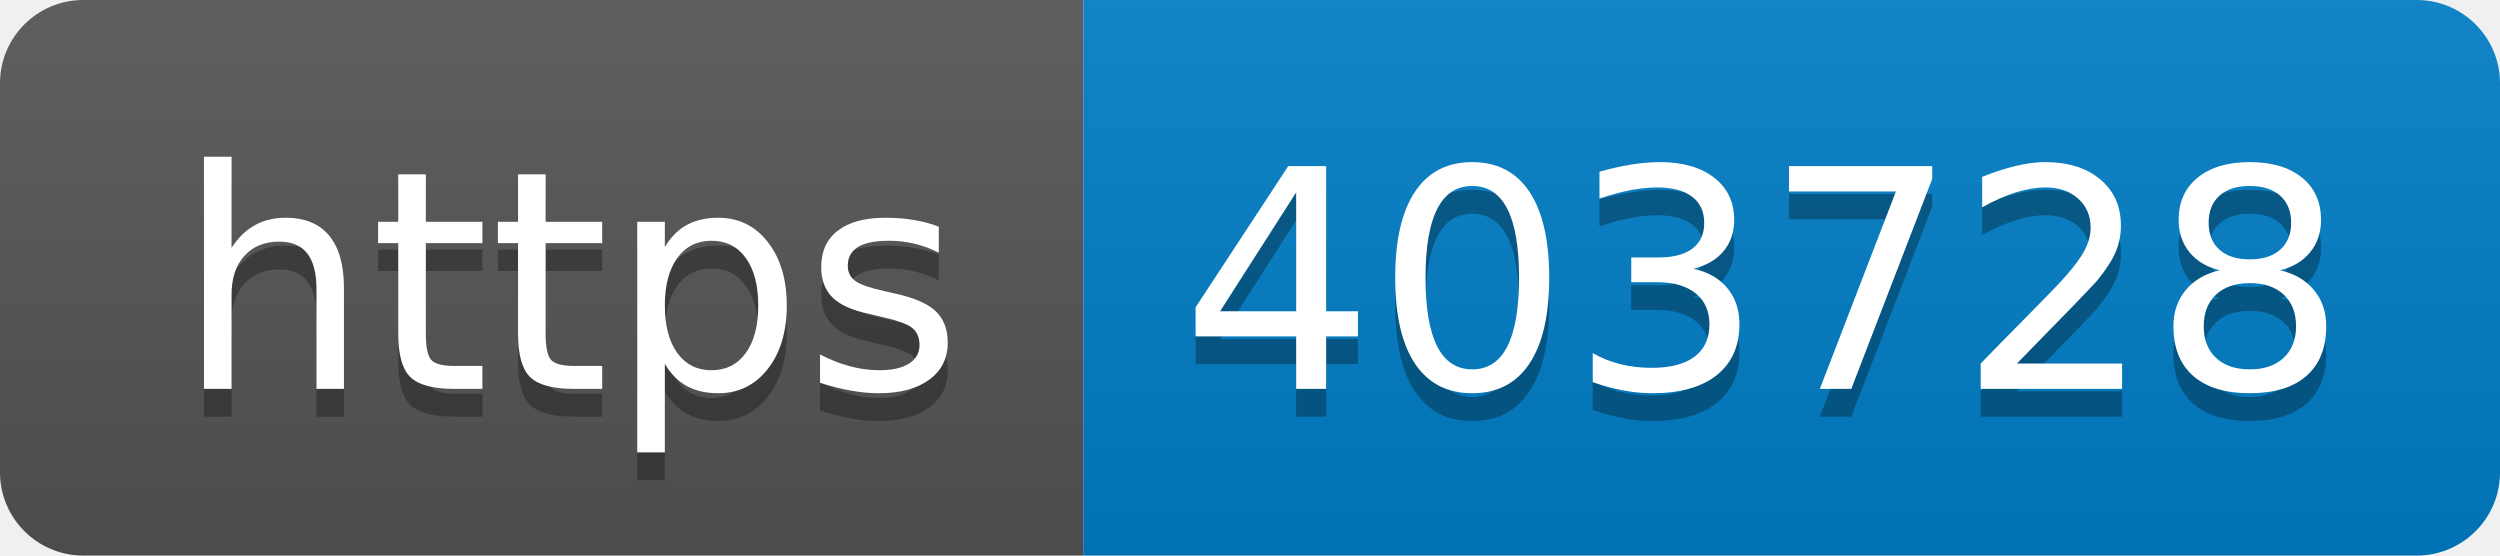
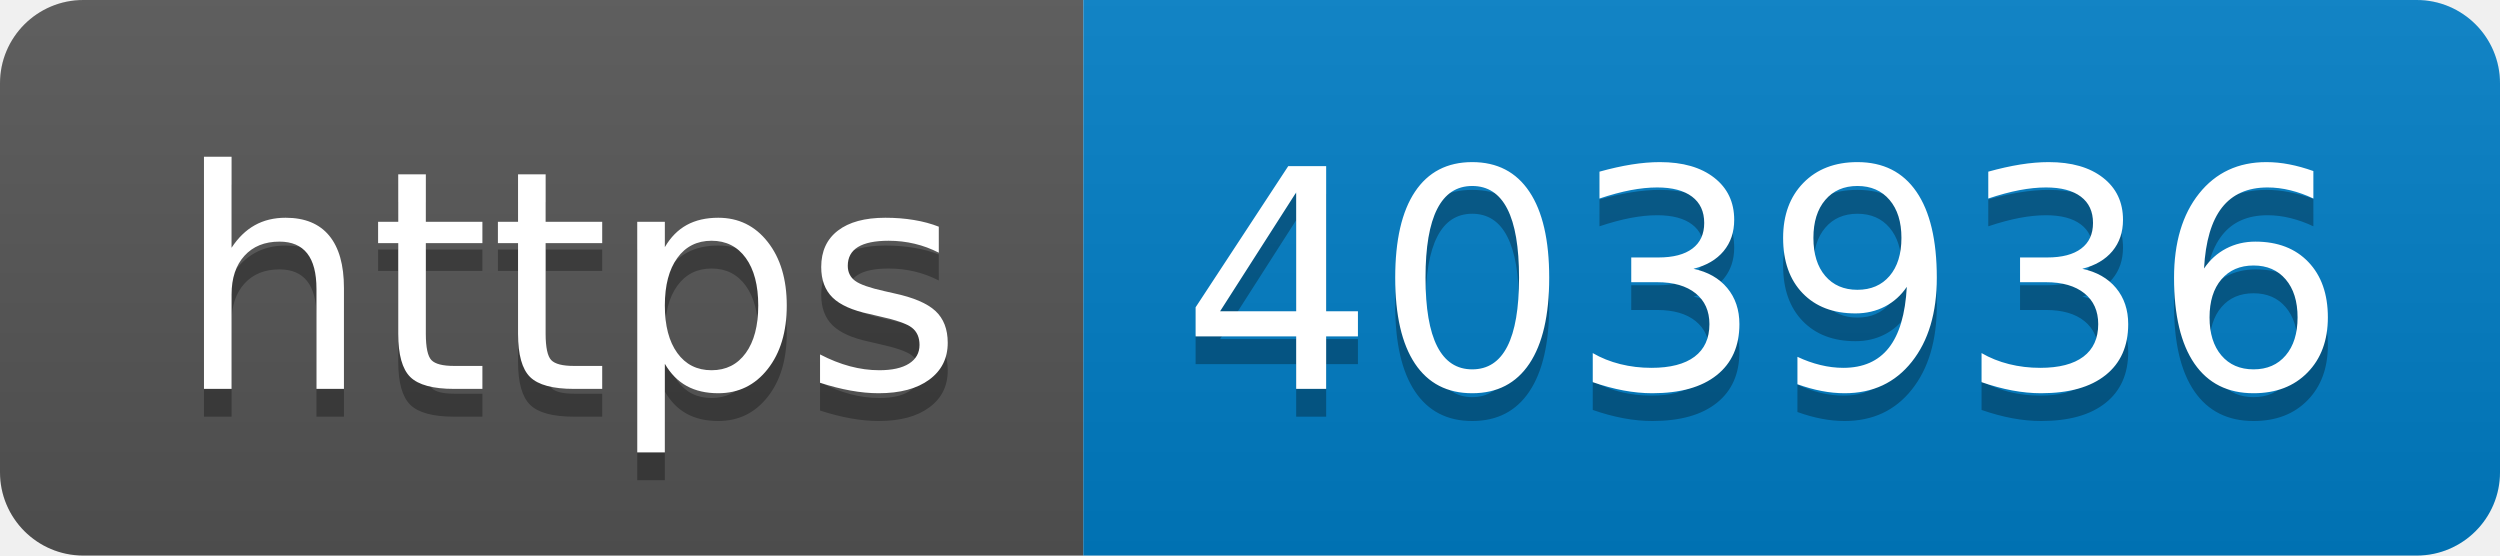
- <svg xmlns="http://www.w3.org/2000/svg" width="90" height="20" role="img" aria-label="https: 403728">
+ <svg xmlns="http://www.w3.org/2000/svg" width="90" height="20" role="img" aria-label="https: 403936">
  <linearGradient id="s" x2="0" y2="100%">
    <stop offset="0" stop-color="#bbb" stop-opacity=".1" />
    <stop offset="1" stop-opacity=".1" />
  </linearGradient>
  <clipPath id="r">
    <rect width="90" height="20" rx="3" fill="#fff" />
  </clipPath>
  <g clip-path="url(#r)">
    <rect width="39" height="20" fill="#555" />
    <rect x="39" width="51" height="20" fill="#007ec6" />
    <rect width="90" height="20" fill="url(#s)" />
  </g>
  <g fill="#fff" text-anchor="middle" font-family="Verdana,Geneva,DejaVu Sans,sans-serif" text-rendering="geometricPrecision" font-size="110">
    <text aria-hidden="true" x="205" y="150" fill="#010101" fill-opacity=".3" transform="scale(.1)" textLength="290">https</text>
    <text x="205" y="140" transform="scale(.1)" fill="#fff" textLength="290">https</text>
-     <text aria-hidden="true" x="635" y="150" fill="#010101" fill-opacity=".3" transform="scale(.1)" textLength="410">403728</text>
-     <text x="635" y="140" transform="scale(.1)" fill="#fff" textLength="410">403728</text>
+     <text aria-hidden="true" x="635" y="150" fill="#010101" fill-opacity=".3" transform="scale(.1)" textLength="410">403936</text>
+     <text x="635" y="140" transform="scale(.1)" fill="#fff" textLength="410">403936</text>
  </g>
</svg>
